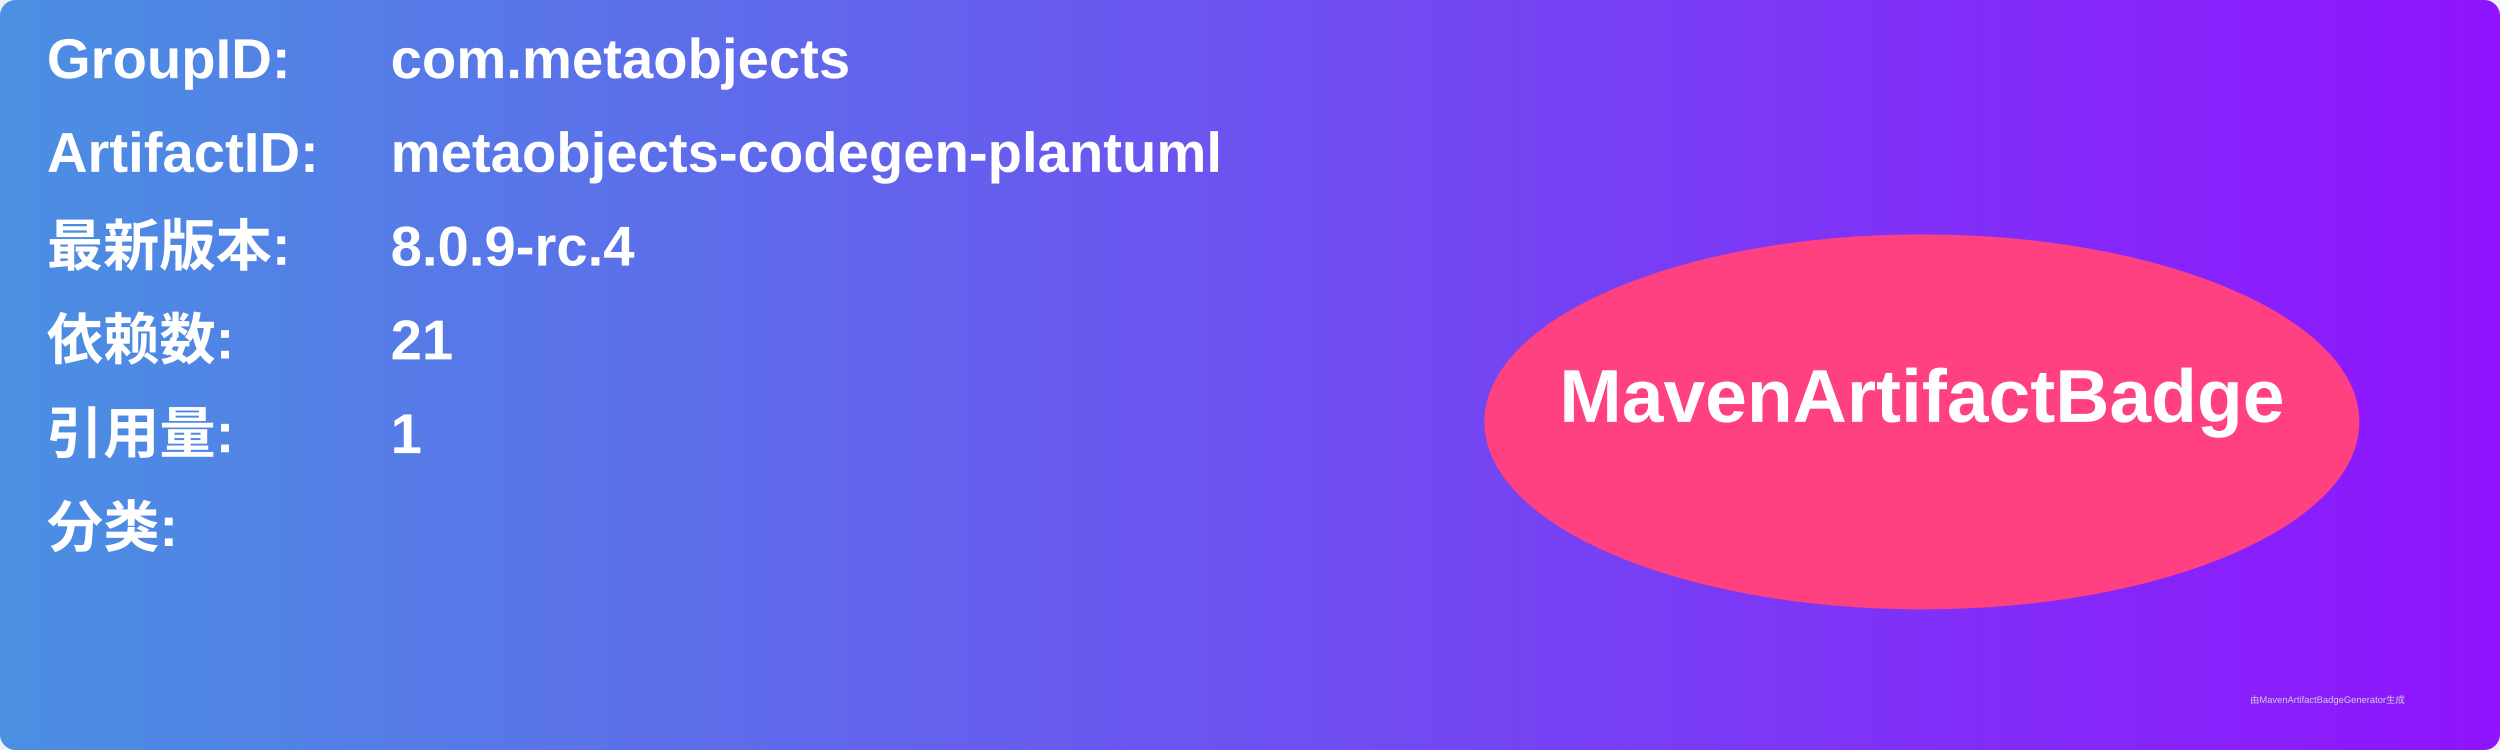
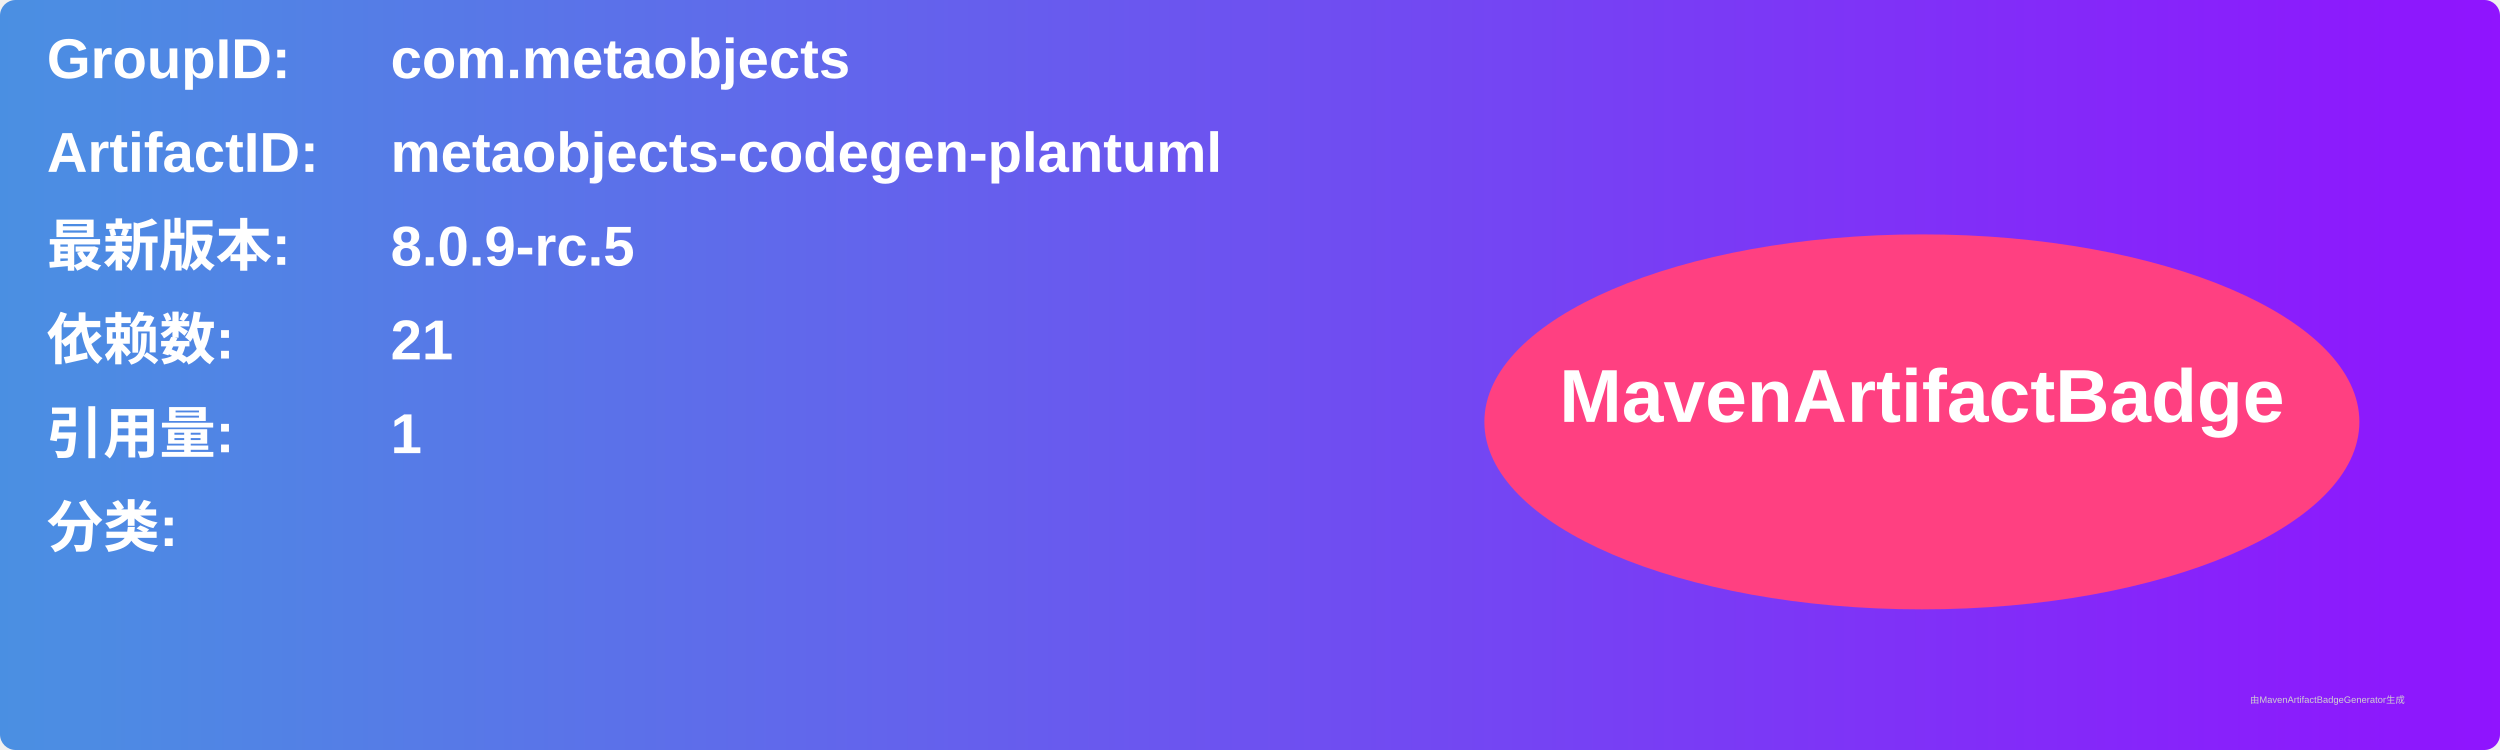
<svg xmlns="http://www.w3.org/2000/svg" width="800" height="240" viewBox="0 0 800 240">
  <linearGradient id="grad" x1="0%" y1="0%" x2="100%" y2="0%">
    <stop offset="0%" stop-color="#4a90e2" />
    <stop offset="100%" stop-color="#9013fe" />
  </linearGradient>
  <rect width="100%" height="100%" rx="5" ry="5" fill="url(#grad)" />
  <g transform="translate(15, 15)">
    <text x="0" y="10" font-family="Arial" font-size="18" fill="white" font-weight="bold" width="260">GroupID:</text>
    <text x="110" y="10" font-family="Arial" font-size="18" fill="white" font-weight="bold" width="460">com.metaobjects</text>
    <text x="0" y="40" font-family="Arial" font-size="18" fill="white" font-weight="bold" width="260">ArtifactID:</text>
    <text x="110" y="40" font-family="Arial" font-size="18" fill="white" font-weight="bold" width="460">metaobjects-codegen-plantuml</text>
    <text x="0" y="70" font-family="Arial" font-size="18" fill="white" font-weight="bold">最新版本:</text>
    <text x="110" y="70" font-family="Arial" font-size="18" fill="white" font-weight="bold">
-       <tspan font-weight="bold">8.0.9-rc.4</tspan>
+       <tspan font-weight="bold">8.0.9-rc.5</tspan>
    </text>
    <text x="0" y="100" font-family="Arial" font-size="18" fill="white" font-weight="bold">依赖数: </text>
    <text x="110" y="100" font-family="Arial" font-size="18" fill="white">
      <tspan font-weight="bold">21</tspan>
    </text>
    <text x="0" y="130" font-family="Arial" font-size="18" fill="white" font-weight="bold">引用量: </text>
    <text x="110" y="130" font-family="Arial" font-size="18" fill="white">
      <tspan font-weight="bold">1</tspan>
    </text>
    <text x="0" y="160" font-family="Arial" font-size="18" fill="white" font-weight="bold">分类:</text>
    <text x="10" y="190" font-family="Arial" font-size="10" fill="white">
      <tspan font-weight="bold" />
    </text>
    <ellipse cx="600" cy="120" rx="140" ry="60" fill="#ff4081" />
    <text x="600" y="120" text-anchor="middle" font-family="Arial" font-size="24" fill="white" font-weight="bold">MavenArtifactBadge</text>
  </g>
  <text x="720" y="225" font-family="Arial" font-size="3" fill="#d0d0d0">由MavenArtifactBadgeGenerator生成</text>
</svg>
